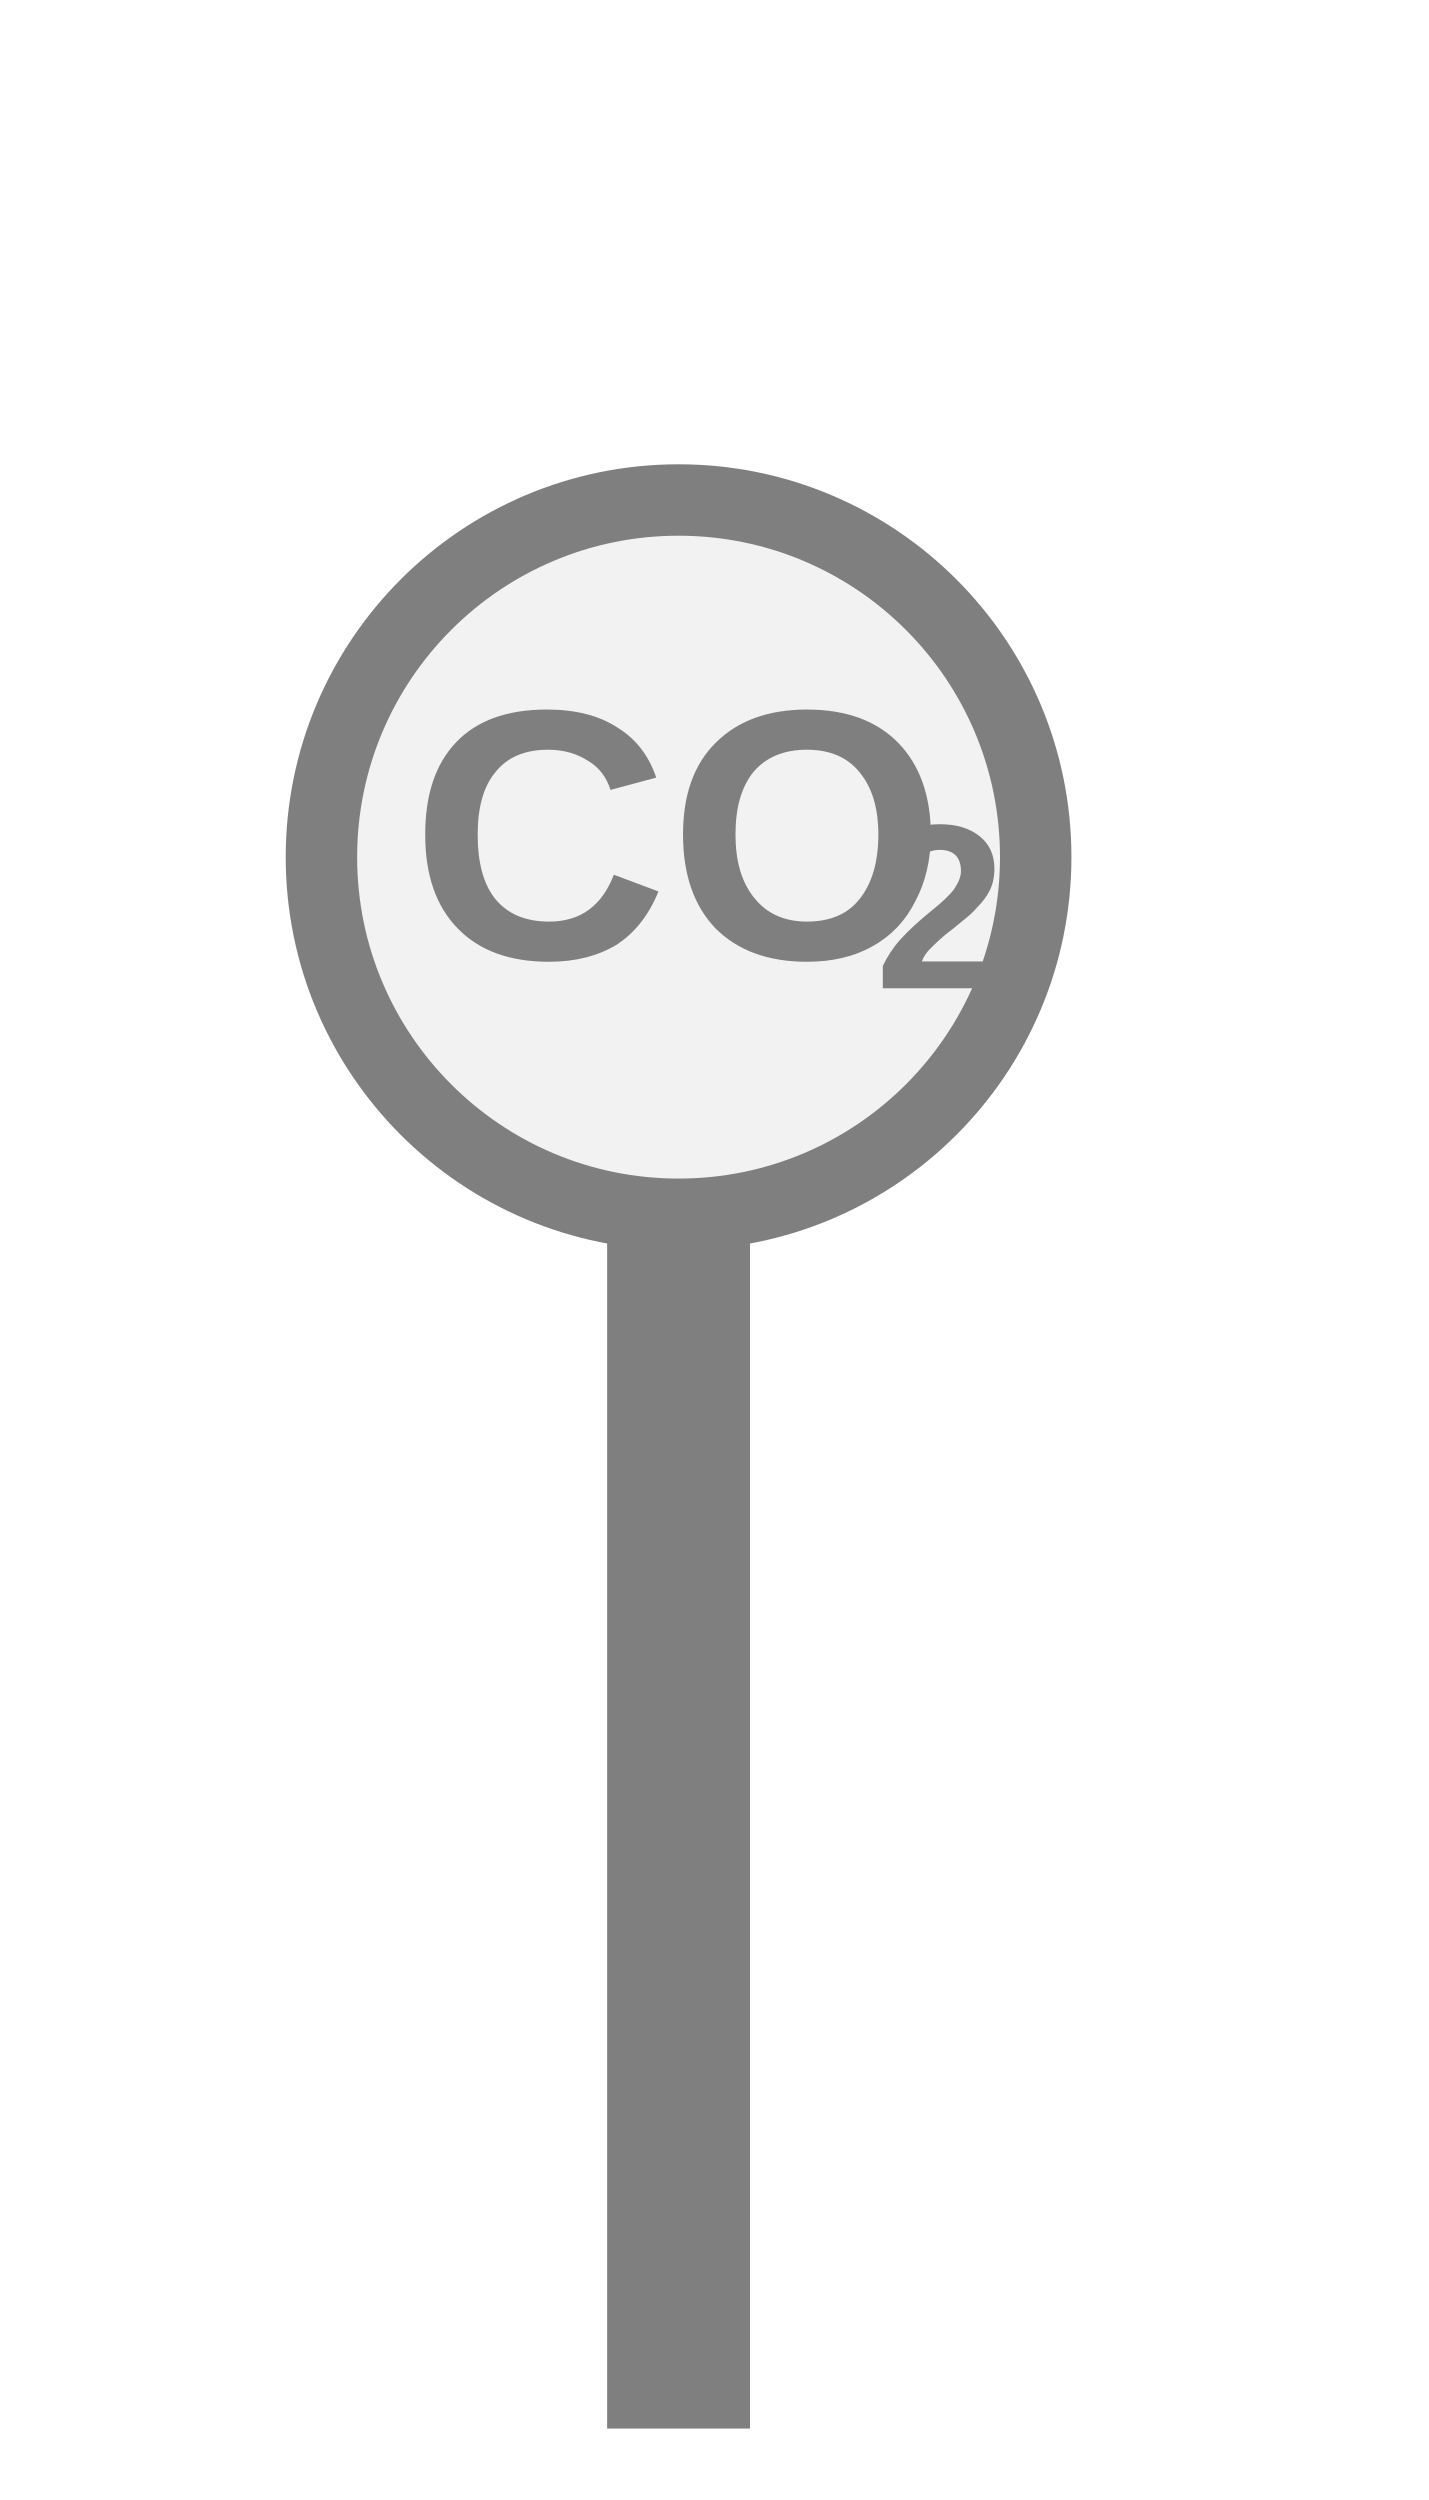
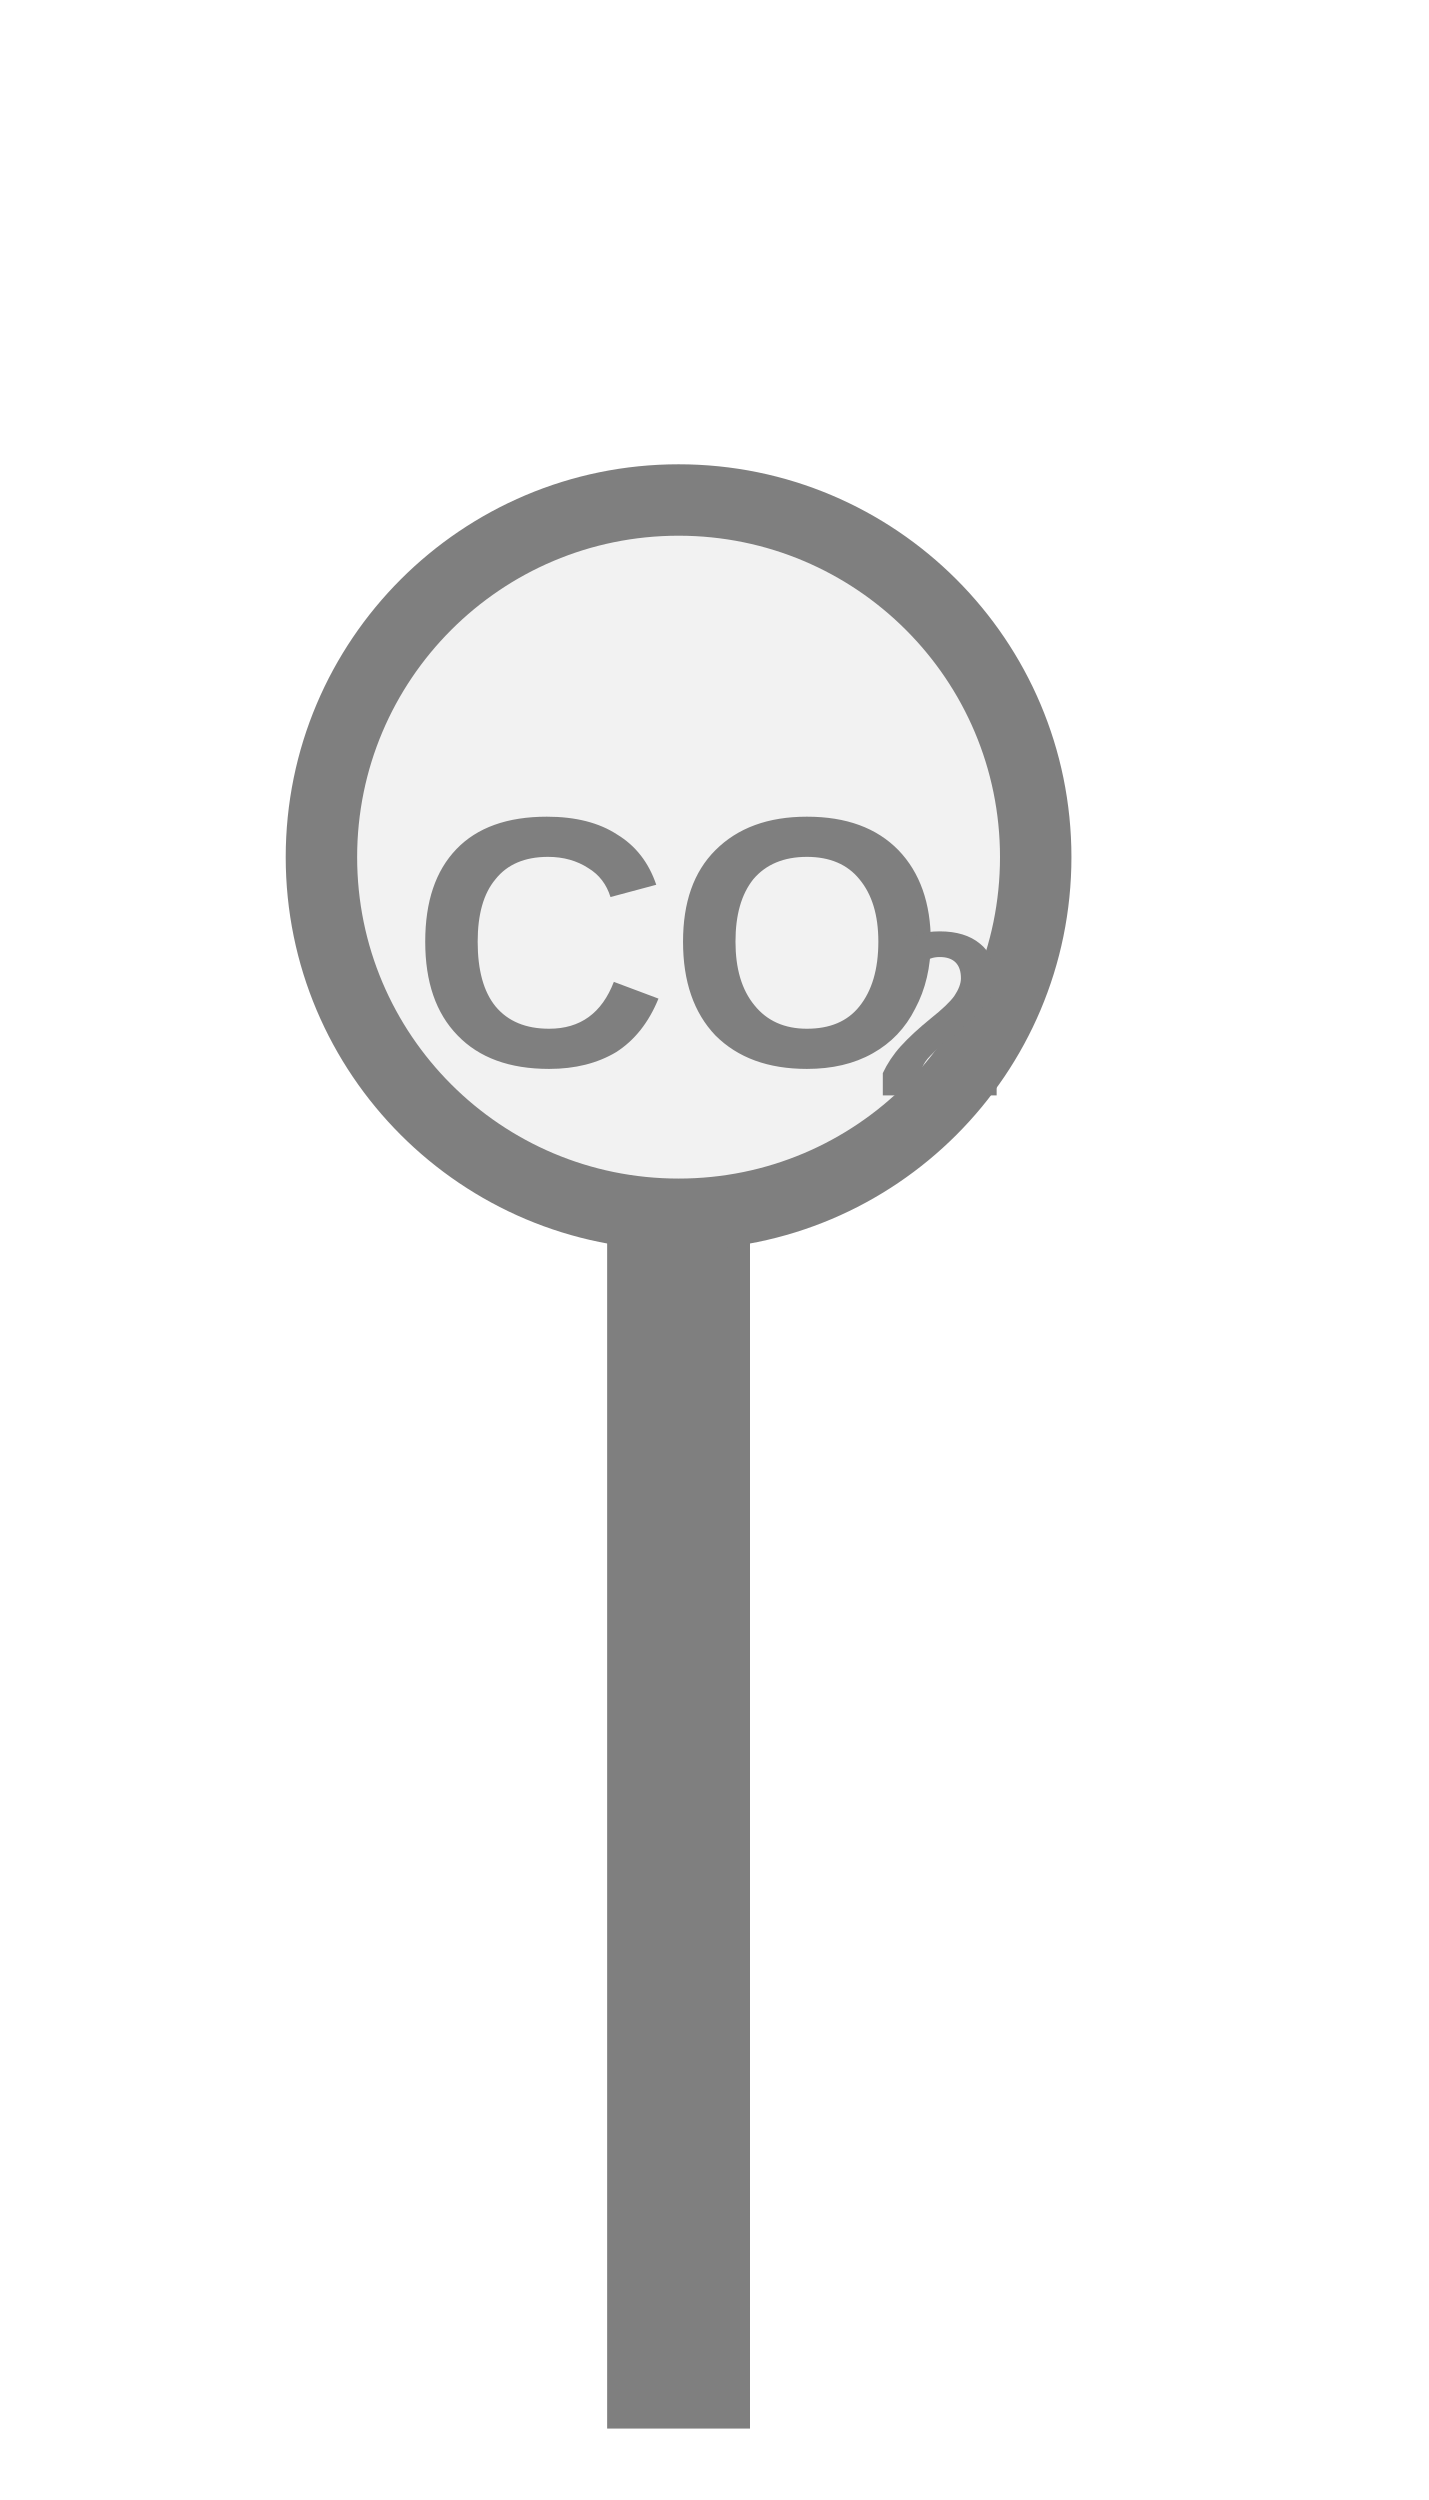
<svg xmlns="http://www.w3.org/2000/svg" width="20px" height="35px" viewBox="0 0 20 35">
  <rect x="8.5" y="17" width="2" height="17" fill="#7f7f7f" />
  <circle cx="9.5" cy="12" r="5" fill="#f2f2f2" stroke="#7f7f7f" stroke-width="1" />
-   <text x="9.5" y="12" fill="#7f7f7f" font-family="Arial, Helvetica, sans-serif" font-size="5" font-style="normal" font-weight="600" text-anchor="middle" dominant-baseline="middle">CO</text>
-   <text x="12.25" y="12.9" fill="#7f7f7f" font-family="Arial, Helvetica, sans-serif" font-size="3.3" font-style="normal" font-weight="600" text-anchor="start" dominant-baseline="middle">2</text>
+   <text x="9.5" y="13.5" fill="#7f7f7f" font-family="Arial, Helvetica, sans-serif" font-size="5" font-style="normal" font-weight="600" text-anchor="middle" dominant-baseline="middle">CO</text>
+   <text x="12.25" y="14.4" fill="#7f7f7f" font-family="Arial, Helvetica, sans-serif" font-size="3.3" font-style="normal" font-weight="600" text-anchor="start" dominant-baseline="middle">2</text>
</svg>
